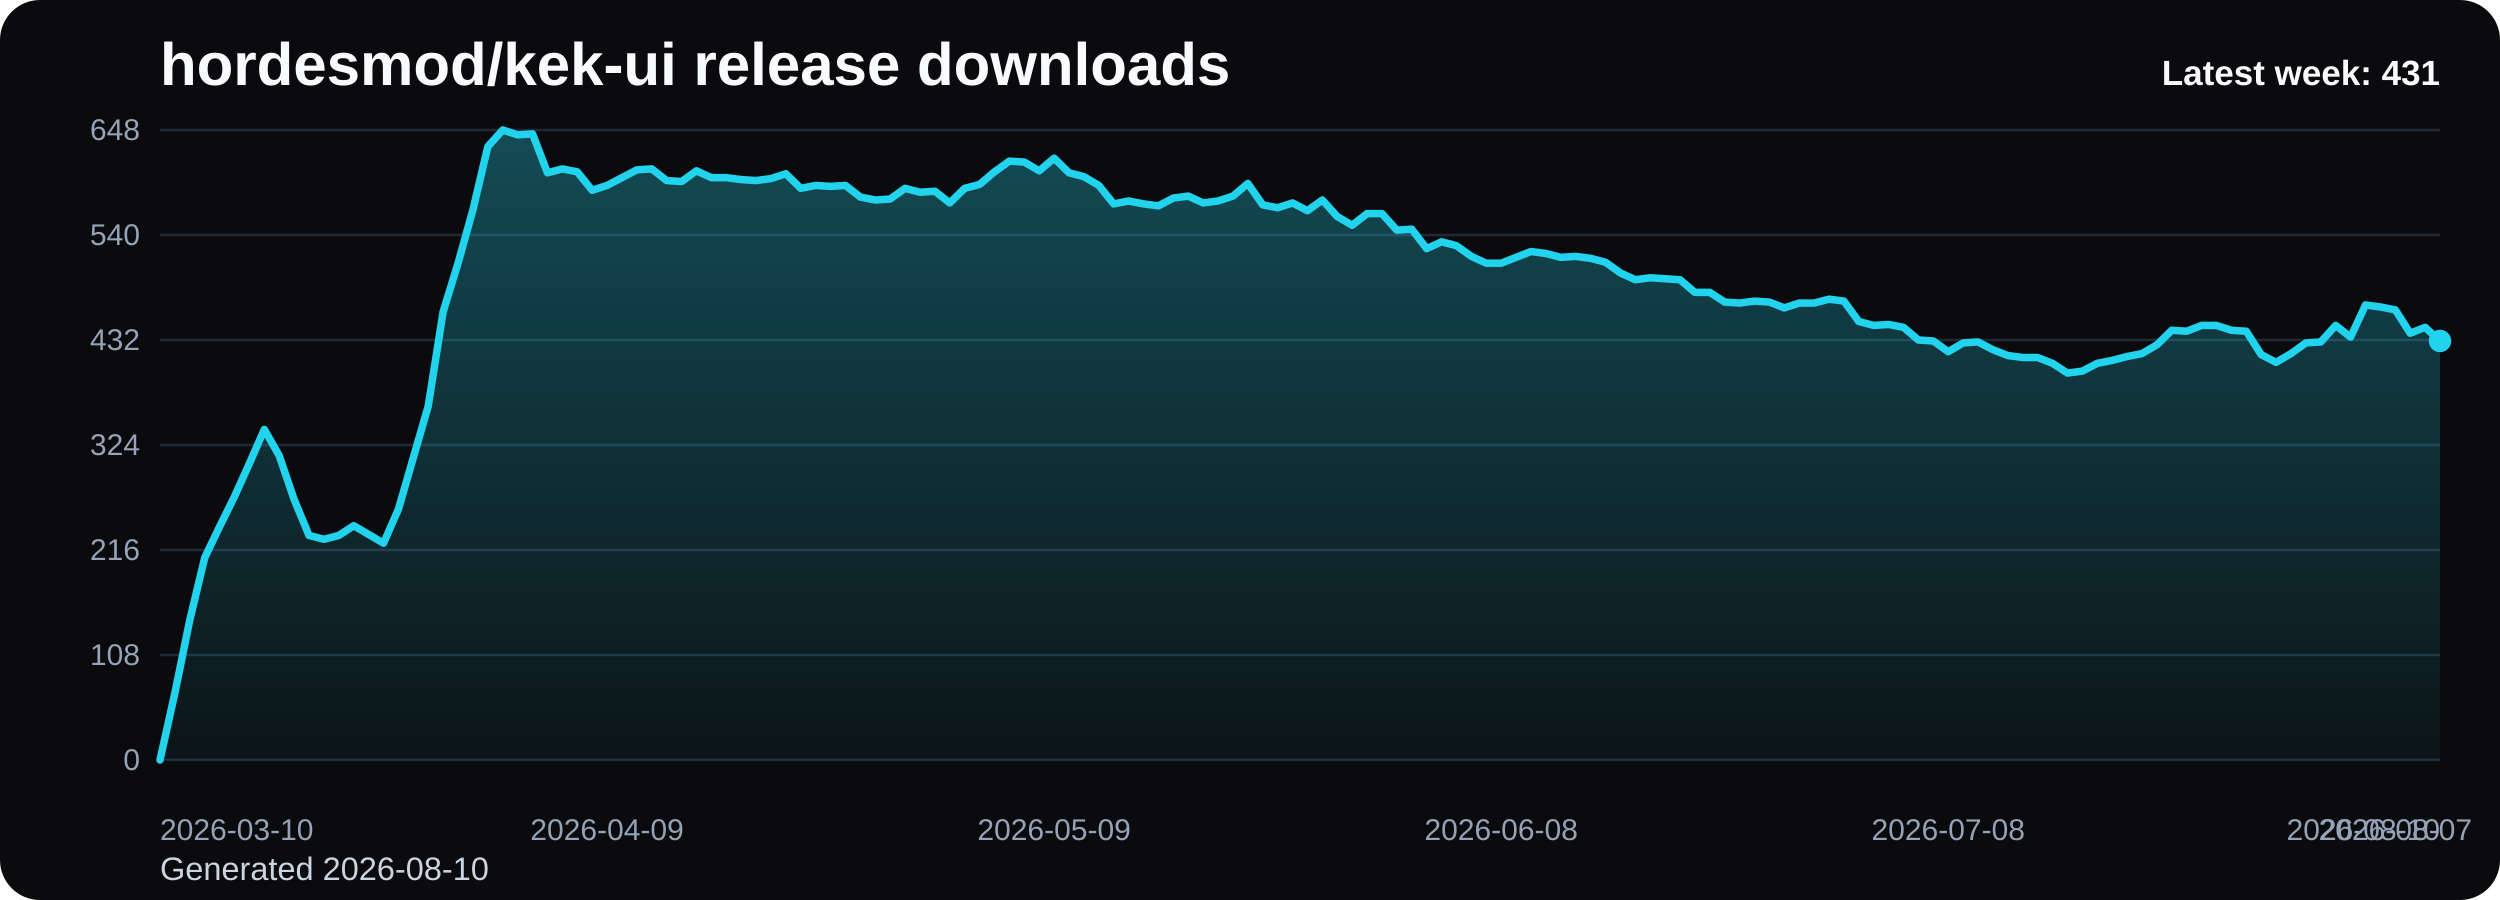
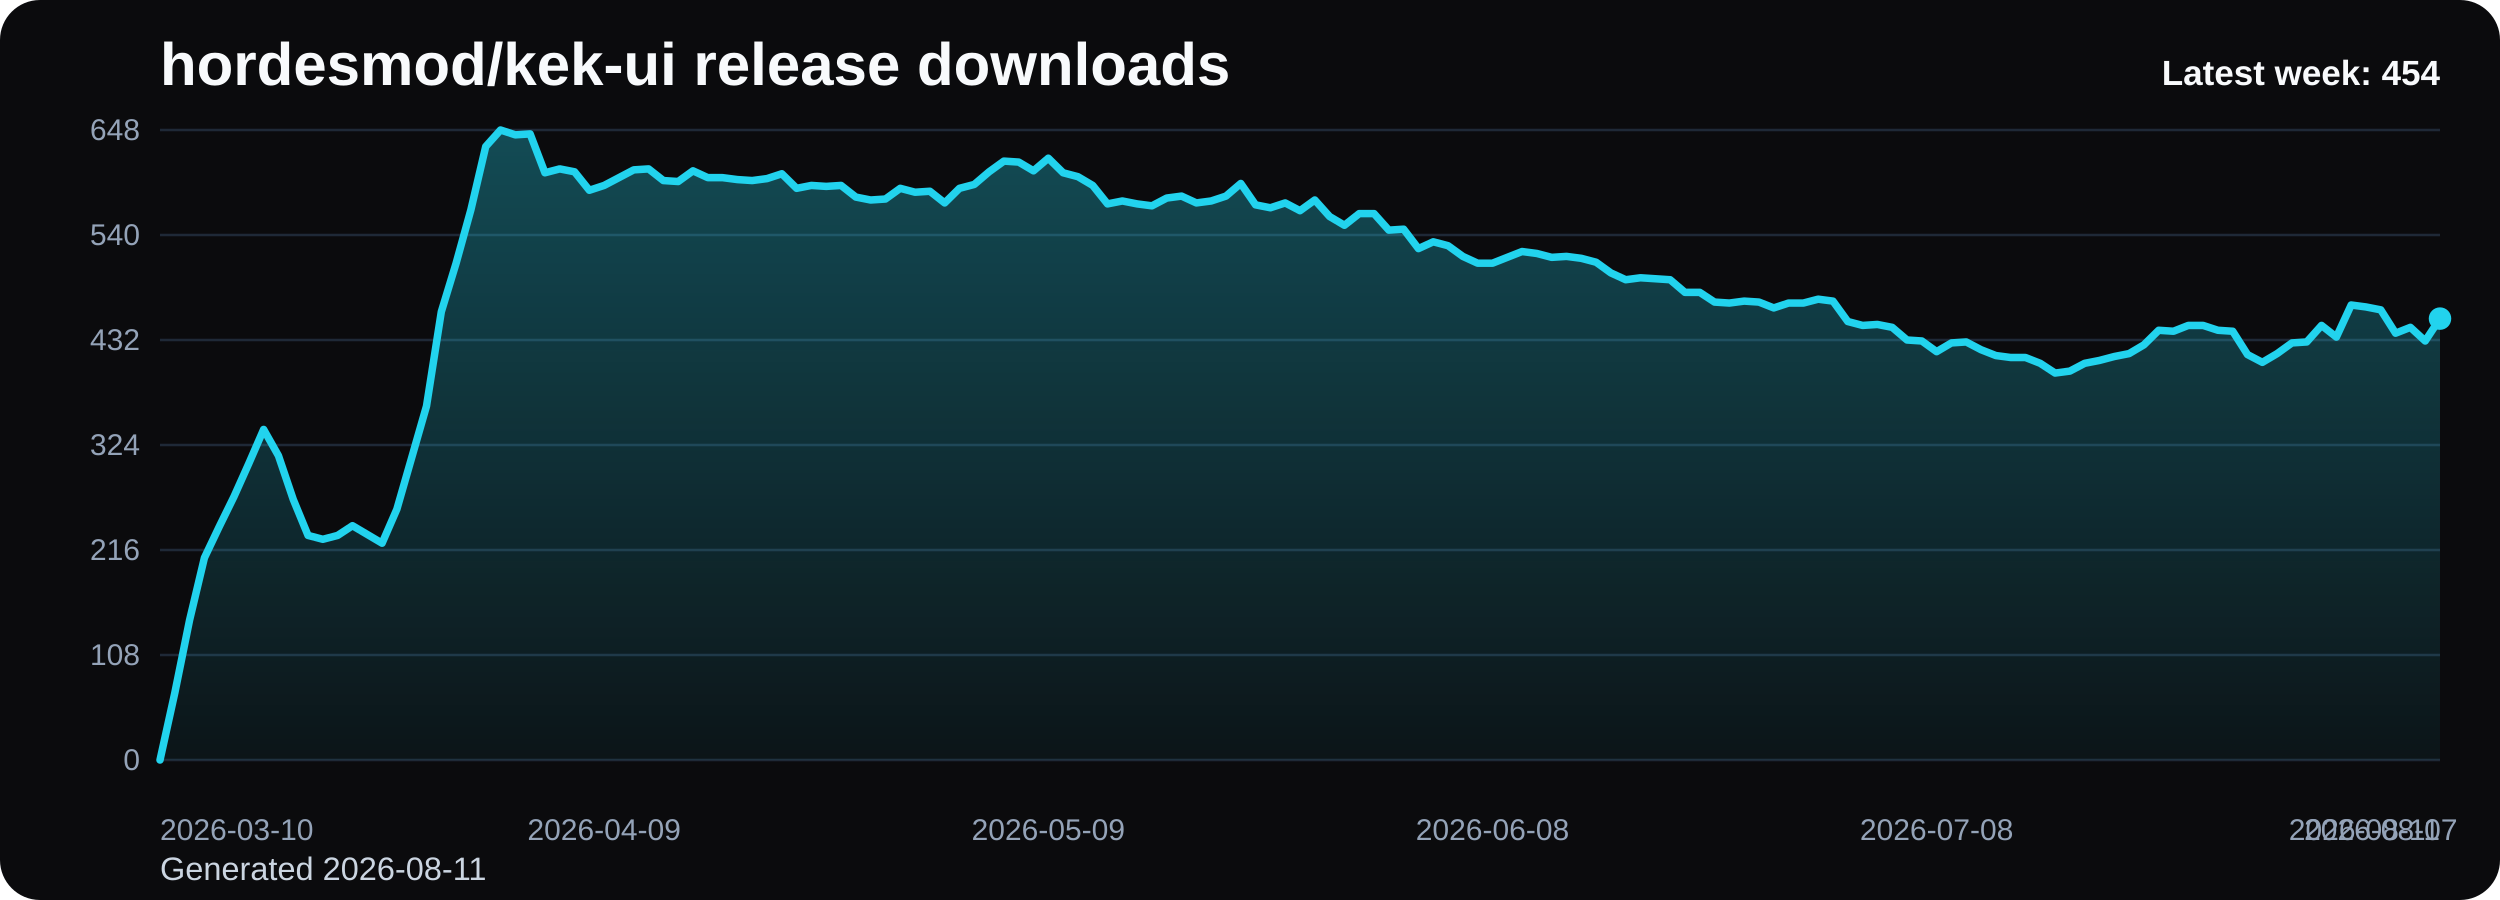
<svg xmlns="http://www.w3.org/2000/svg" viewBox="0 0 1000 360" role="img" aria-label="hordesmod/kek-ui release downloads chart">
  <defs>
    <linearGradient id="fill-weekly-black" x1="0" y1="0" x2="0" y2="1">
      <stop offset="0%" stop-color="#22d3ee" stop-opacity="0.32" />
      <stop offset="100%" stop-color="#22d3ee" stop-opacity="0.05" />
    </linearGradient>
    <style>
      .bg { fill: #0b0b0d; }
      .title { font: 700 24px Arial, sans-serif; fill: #f8fafc; }
      .sub { font: 400 13px Arial, sans-serif; fill: #cbd5e1; }
      .grid { stroke: #1f2937; stroke-width: 1; }
      .axis { font: 400 12px Arial, sans-serif; fill: #94a3b8; }
      .line { fill: none; stroke: #22d3ee; stroke-width: 3; stroke-linecap: round; stroke-linejoin: round; }
      .dot { fill: #22d3ee; }
      .value { font: 600 11px Arial, sans-serif; fill: #cbd5e1; }
      .latest { font: 700 14px Arial, sans-serif; fill: #f8fafc; }
    </style>
  </defs>
  <rect class="bg" x="0" y="0" width="1000" height="360" rx="16" />
  <text class="title" x="64" y="34">hordesmod/kek-ui release downloads</text>
-   <text class="sub" x="64" y="352">Generated 2026-08-10</text>
+   <text class="sub" x="64" y="352">Generated 2026-08-11</text>
  <line x1="64" y1="52.00" x2="976" y2="52.00" class="grid" />
  <text x="56" y="56.00" text-anchor="end" class="axis">648</text>
  <line x1="64" y1="94.00" x2="976" y2="94.00" class="grid" />
  <text x="56" y="98.00" text-anchor="end" class="axis">540</text>
  <line x1="64" y1="136.00" x2="976" y2="136.00" class="grid" />
  <text x="56" y="140.00" text-anchor="end" class="axis">432</text>
  <line x1="64" y1="178.00" x2="976" y2="178.00" class="grid" />
  <text x="56" y="182.00" text-anchor="end" class="axis">324</text>
  <line x1="64" y1="220.00" x2="976" y2="220.00" class="grid" />
  <text x="56" y="224.00" text-anchor="end" class="axis">216</text>
  <line x1="64" y1="262.00" x2="976" y2="262.00" class="grid" />
  <text x="56" y="266.00" text-anchor="end" class="axis">108</text>
  <line x1="64" y1="304.00" x2="976" y2="304.00" class="grid" />
  <text x="56" y="308.00" text-anchor="end" class="axis">0</text>
-   <path d="M 64.00 304 L 64.00 304.00 L 69.96 277.17 L 75.92 248.00 L 81.88 223.11 L 87.84 210.67 L 93.80 198.61 L 99.76 185.39 L 105.73 171.78 L 111.69 182.28 L 117.65 199.78 L 123.61 214.17 L 129.57 215.72 L 135.53 214.17 L 141.49 210.28 L 147.45 213.78 L 153.41 217.28 L 159.37 203.67 L 165.33 183.06 L 171.29 162.44 L 177.25 124.72 L 183.22 105.28 L 189.18 83.89 L 195.14 58.61 L 201.10 52.00 L 207.06 53.94 L 213.02 53.56 L 218.98 69.11 L 224.94 67.56 L 230.90 68.72 L 236.86 76.11 L 242.82 74.17 L 248.78 71.06 L 254.75 67.94 L 260.71 67.56 L 266.67 72.22 L 272.63 72.61 L 278.59 68.33 L 284.55 71.06 L 290.51 71.06 L 296.47 71.83 L 302.43 72.22 L 308.39 71.44 L 314.35 69.50 L 320.31 75.33 L 326.27 74.17 L 332.24 74.56 L 338.20 74.17 L 344.16 78.83 L 350.12 80.00 L 356.08 79.61 L 362.04 75.33 L 368.00 76.89 L 373.96 76.50 L 379.92 81.17 L 385.88 75.33 L 391.84 73.78 L 397.80 68.72 L 403.76 64.44 L 409.73 64.83 L 415.69 68.33 L 421.65 63.28 L 427.61 69.11 L 433.57 70.67 L 439.53 74.17 L 445.49 81.56 L 451.45 80.39 L 457.41 81.56 L 463.37 82.33 L 469.33 79.22 L 475.29 78.44 L 481.25 81.17 L 487.22 80.39 L 493.18 78.44 L 499.14 73.39 L 505.10 81.94 L 511.06 83.11 L 517.02 81.17 L 522.98 84.28 L 528.94 80.00 L 534.90 86.61 L 540.86 90.11 L 546.82 85.44 L 552.78 85.44 L 558.75 92.06 L 564.71 91.67 L 570.67 99.44 L 576.63 96.72 L 582.59 98.28 L 588.55 102.56 L 594.51 105.28 L 600.47 105.28 L 606.43 102.94 L 612.39 100.61 L 618.35 101.39 L 624.31 102.94 L 630.27 102.56 L 636.24 103.33 L 642.20 104.89 L 648.16 109.17 L 654.12 111.89 L 660.08 111.11 L 666.04 111.50 L 672.00 111.89 L 677.96 116.94 L 683.92 116.94 L 689.88 120.83 L 695.84 121.22 L 701.80 120.44 L 707.76 120.83 L 713.73 123.17 L 719.69 121.22 L 725.65 121.22 L 731.61 119.67 L 737.57 120.44 L 743.53 128.61 L 749.49 130.17 L 755.45 129.78 L 761.41 130.94 L 767.37 136.00 L 773.33 136.39 L 779.29 140.67 L 785.25 137.17 L 791.22 136.78 L 797.18 139.89 L 803.14 142.22 L 809.10 143.00 L 815.06 143.00 L 821.02 145.33 L 826.98 149.22 L 832.94 148.44 L 838.90 145.33 L 844.86 144.17 L 850.82 142.61 L 856.78 141.44 L 862.75 137.94 L 868.71 132.11 L 874.67 132.50 L 880.63 130.17 L 886.59 130.17 L 892.55 132.11 L 898.51 132.50 L 904.47 141.83 L 910.43 144.94 L 916.39 141.44 L 922.35 137.17 L 928.31 136.78 L 934.27 130.17 L 940.24 134.83 L 946.20 122.00 L 952.16 122.78 L 958.12 123.94 L 964.08 133.28 L 970.04 130.94 L 976.00 136.39 L 976.00 304 Z" fill="url(#fill-weekly-black)" />
-   <polyline class="line" points="64.00,304.00 69.96,277.17 75.92,248.00 81.88,223.11 87.84,210.67 93.80,198.61 99.76,185.39 105.73,171.78 111.69,182.28 117.65,199.78 123.61,214.17 129.57,215.72 135.53,214.17 141.49,210.28 147.45,213.78 153.41,217.28 159.37,203.67 165.33,183.06 171.29,162.44 177.25,124.72 183.22,105.28 189.18,83.89 195.14,58.61 201.10,52.00 207.06,53.94 213.02,53.56 218.98,69.11 224.94,67.56 230.90,68.72 236.86,76.11 242.82,74.17 248.78,71.06 254.75,67.94 260.71,67.56 266.67,72.22 272.63,72.61 278.59,68.33 284.55,71.06 290.51,71.06 296.47,71.83 302.43,72.22 308.39,71.44 314.35,69.50 320.31,75.33 326.27,74.17 332.24,74.56 338.20,74.17 344.16,78.83 350.12,80.00 356.08,79.61 362.04,75.33 368.00,76.89 373.96,76.50 379.92,81.17 385.88,75.33 391.84,73.78 397.80,68.72 403.76,64.44 409.73,64.83 415.69,68.33 421.65,63.28 427.61,69.11 433.57,70.67 439.53,74.17 445.49,81.56 451.45,80.39 457.41,81.56 463.37,82.33 469.33,79.22 475.29,78.44 481.25,81.17 487.22,80.39 493.18,78.44 499.14,73.39 505.10,81.94 511.06,83.11 517.02,81.17 522.98,84.28 528.94,80.00 534.90,86.61 540.86,90.11 546.82,85.44 552.78,85.44 558.75,92.06 564.71,91.67 570.67,99.44 576.63,96.72 582.59,98.28 588.55,102.56 594.51,105.28 600.47,105.28 606.43,102.94 612.39,100.61 618.35,101.39 624.31,102.94 630.27,102.56 636.24,103.33 642.20,104.89 648.16,109.17 654.12,111.89 660.08,111.11 666.04,111.50 672.00,111.89 677.96,116.94 683.92,116.94 689.88,120.83 695.84,121.22 701.80,120.44 707.76,120.83 713.73,123.17 719.69,121.22 725.65,121.22 731.61,119.67 737.57,120.44 743.53,128.61 749.49,130.17 755.45,129.78 761.41,130.94 767.37,136.00 773.33,136.39 779.29,140.67 785.25,137.17 791.22,136.78 797.18,139.89 803.14,142.22 809.10,143.00 815.06,143.00 821.02,145.33 826.98,149.22 832.94,148.44 838.90,145.33 844.86,144.17 850.82,142.61 856.78,141.44 862.75,137.94 868.71,132.11 874.67,132.50 880.63,130.17 886.59,130.17 892.55,132.11 898.51,132.50 904.47,141.83 910.43,144.94 916.39,141.44 922.35,137.17 928.31,136.78 934.27,130.17 940.24,134.83 946.20,122.00 952.16,122.78 958.12,123.94 964.08,133.28 970.04,130.94 976.00,136.39" />
-   <circle class="dot" cx="976.00" cy="136.39" r="4.5" />
+   <path d="M 64.00 304 L 64.00 304.00 L 69.92 277.17 L 75.84 248.00 L 81.77 223.11 L 87.69 210.67 L 93.61 198.61 L 99.53 185.39 L 105.45 171.78 L 111.38 182.28 L 117.30 199.78 L 123.22 214.17 L 129.14 215.72 L 135.06 214.17 L 140.99 210.28 L 146.91 213.78 L 152.83 217.28 L 158.75 203.67 L 164.68 183.06 L 170.60 162.44 L 176.52 124.72 L 182.44 105.28 L 188.36 83.89 L 194.29 58.61 L 200.21 52.00 L 206.13 53.94 L 212.05 53.56 L 217.97 69.11 L 223.90 67.56 L 229.82 68.72 L 235.74 76.11 L 241.66 74.17 L 247.58 71.06 L 253.51 67.94 L 259.43 67.56 L 265.35 72.22 L 271.27 72.61 L 277.19 68.33 L 283.12 71.06 L 289.04 71.06 L 294.96 71.83 L 300.88 72.22 L 306.81 71.44 L 312.73 69.50 L 318.65 75.33 L 324.57 74.17 L 330.49 74.56 L 336.42 74.17 L 342.34 78.83 L 348.26 80.00 L 354.18 79.61 L 360.10 75.33 L 366.03 76.89 L 371.95 76.50 L 377.87 81.17 L 383.79 75.33 L 389.71 73.78 L 395.64 68.72 L 401.56 64.44 L 407.48 64.83 L 413.40 68.33 L 419.32 63.28 L 425.25 69.11 L 431.17 70.67 L 437.09 74.17 L 443.01 81.56 L 448.94 80.39 L 454.86 81.56 L 460.78 82.33 L 466.70 79.22 L 472.62 78.44 L 478.55 81.17 L 484.47 80.39 L 490.39 78.44 L 496.31 73.39 L 502.23 81.94 L 508.16 83.11 L 514.08 81.17 L 520.00 84.28 L 525.92 80.00 L 531.84 86.61 L 537.77 90.11 L 543.69 85.44 L 549.61 85.44 L 555.53 92.06 L 561.45 91.67 L 567.38 99.44 L 573.30 96.72 L 579.22 98.28 L 585.14 102.56 L 591.06 105.28 L 596.99 105.28 L 602.91 102.94 L 608.83 100.61 L 614.75 101.39 L 620.68 102.94 L 626.60 102.56 L 632.52 103.33 L 638.44 104.89 L 644.36 109.17 L 650.29 111.89 L 656.21 111.11 L 662.13 111.50 L 668.05 111.89 L 673.97 116.94 L 679.90 116.94 L 685.82 120.83 L 691.74 121.22 L 697.66 120.44 L 703.58 120.83 L 709.51 123.17 L 715.43 121.22 L 721.35 121.22 L 727.27 119.67 L 733.19 120.44 L 739.12 128.61 L 745.04 130.17 L 750.96 129.78 L 756.88 130.94 L 762.81 136.00 L 768.73 136.39 L 774.65 140.67 L 780.57 137.17 L 786.49 136.78 L 792.42 139.89 L 798.34 142.22 L 804.26 143.00 L 810.18 143.00 L 816.10 145.33 L 822.03 149.22 L 827.95 148.44 L 833.87 145.33 L 839.79 144.17 L 845.71 142.61 L 851.64 141.44 L 857.56 137.94 L 863.48 132.11 L 869.40 132.50 L 875.32 130.17 L 881.25 130.17 L 887.17 132.11 L 893.09 132.50 L 899.01 141.83 L 904.94 144.94 L 910.86 141.44 L 916.78 137.17 L 922.70 136.78 L 928.62 130.17 L 934.55 134.83 L 940.47 122.00 L 946.39 122.78 L 952.31 123.94 L 958.23 133.28 L 964.16 130.94 L 970.08 136.39 L 976.00 127.44 L 976.00 304 Z" fill="url(#fill-weekly-black)" />
+   <polyline class="line" points="64.00,304.00 69.92,277.17 75.84,248.00 81.77,223.11 87.69,210.67 93.61,198.61 99.53,185.39 105.45,171.78 111.38,182.28 117.30,199.78 123.22,214.17 129.14,215.72 135.06,214.17 140.99,210.28 146.91,213.78 152.83,217.28 158.75,203.67 164.68,183.06 170.60,162.44 176.52,124.72 182.44,105.28 188.36,83.89 194.29,58.61 200.21,52.00 206.13,53.94 212.05,53.56 217.97,69.11 223.90,67.56 229.82,68.72 235.74,76.11 241.66,74.17 247.58,71.06 253.51,67.94 259.43,67.56 265.35,72.22 271.27,72.61 277.19,68.33 283.12,71.06 289.04,71.06 294.96,71.83 300.88,72.22 306.81,71.44 312.73,69.50 318.65,75.33 324.57,74.17 330.49,74.56 336.42,74.17 342.34,78.83 348.26,80.00 354.18,79.61 360.10,75.33 366.03,76.89 371.95,76.50 377.87,81.17 383.79,75.33 389.71,73.78 395.64,68.72 401.56,64.44 407.48,64.83 413.40,68.33 419.32,63.28 425.25,69.11 431.17,70.67 437.09,74.17 443.01,81.56 448.94,80.39 454.86,81.56 460.78,82.33 466.70,79.22 472.62,78.44 478.55,81.17 484.47,80.39 490.39,78.44 496.31,73.39 502.23,81.94 508.16,83.11 514.08,81.17 520.00,84.28 525.92,80.00 531.84,86.61 537.77,90.11 543.69,85.44 549.61,85.44 555.53,92.06 561.45,91.67 567.38,99.44 573.30,96.72 579.22,98.28 585.14,102.56 591.06,105.28 596.99,105.28 602.91,102.94 608.83,100.61 614.75,101.39 620.68,102.94 626.60,102.56 632.52,103.33 638.44,104.89 644.36,109.17 650.29,111.89 656.21,111.11 662.13,111.50 668.05,111.89 673.97,116.94 679.90,116.94 685.82,120.83 691.74,121.22 697.66,120.44 703.58,120.83 709.51,123.17 715.43,121.22 721.35,121.22 727.27,119.67 733.19,120.44 739.12,128.61 745.04,130.17 750.96,129.78 756.88,130.94 762.81,136.00 768.73,136.39 774.65,140.67 780.57,137.17 786.49,136.78 792.42,139.89 798.34,142.22 804.26,143.00 810.18,143.00 816.10,145.33 822.03,149.22 827.95,148.44 833.87,145.33 839.79,144.17 845.71,142.61 851.64,141.44 857.56,137.94 863.48,132.11 869.40,132.50 875.32,130.17 881.25,130.17 887.17,132.11 893.09,132.50 899.01,141.83 904.94,144.94 910.86,141.44 916.78,137.17 922.70,136.78 928.62,130.17 934.55,134.83 940.47,122.00 946.39,122.78 952.31,123.94 958.23,133.28 964.16,130.94 970.08,136.39 976.00,127.44" />
+   <circle class="dot" cx="976.00" cy="127.44" r="4.5" />
  <text class="axis" x="64.00" y="336" text-anchor="start">2026-03-10</text>
-   <text class="axis" x="242.82" y="336" text-anchor="middle">2026-04-09</text>
-   <text class="axis" x="421.65" y="336" text-anchor="middle">2026-05-09</text>
-   <text class="axis" x="600.47" y="336" text-anchor="middle">2026-06-08</text>
-   <text class="axis" x="779.29" y="336" text-anchor="middle">2026-07-08</text>
-   <text class="axis" x="958.12" y="336" text-anchor="middle">2026-08-07</text>
-   <text class="axis" x="976.00" y="336" text-anchor="end">2026-08-10</text>
-   <text class="latest" x="976" y="34" text-anchor="end">Latest week: 431</text>
+   <text class="axis" x="241.66" y="336" text-anchor="middle">2026-04-09</text>
+   <text class="axis" x="419.32" y="336" text-anchor="middle">2026-05-09</text>
+   <text class="axis" x="596.99" y="336" text-anchor="middle">2026-06-08</text>
+   <text class="axis" x="774.65" y="336" text-anchor="middle">2026-07-08</text>
+   <text class="axis" x="952.31" y="336" text-anchor="middle">2026-08-07</text>
+   <text class="axis" x="976.00" y="336" text-anchor="end">2026-08-11</text>
+   <text class="latest" x="976" y="34" text-anchor="end">Latest week: 454</text>
</svg>
